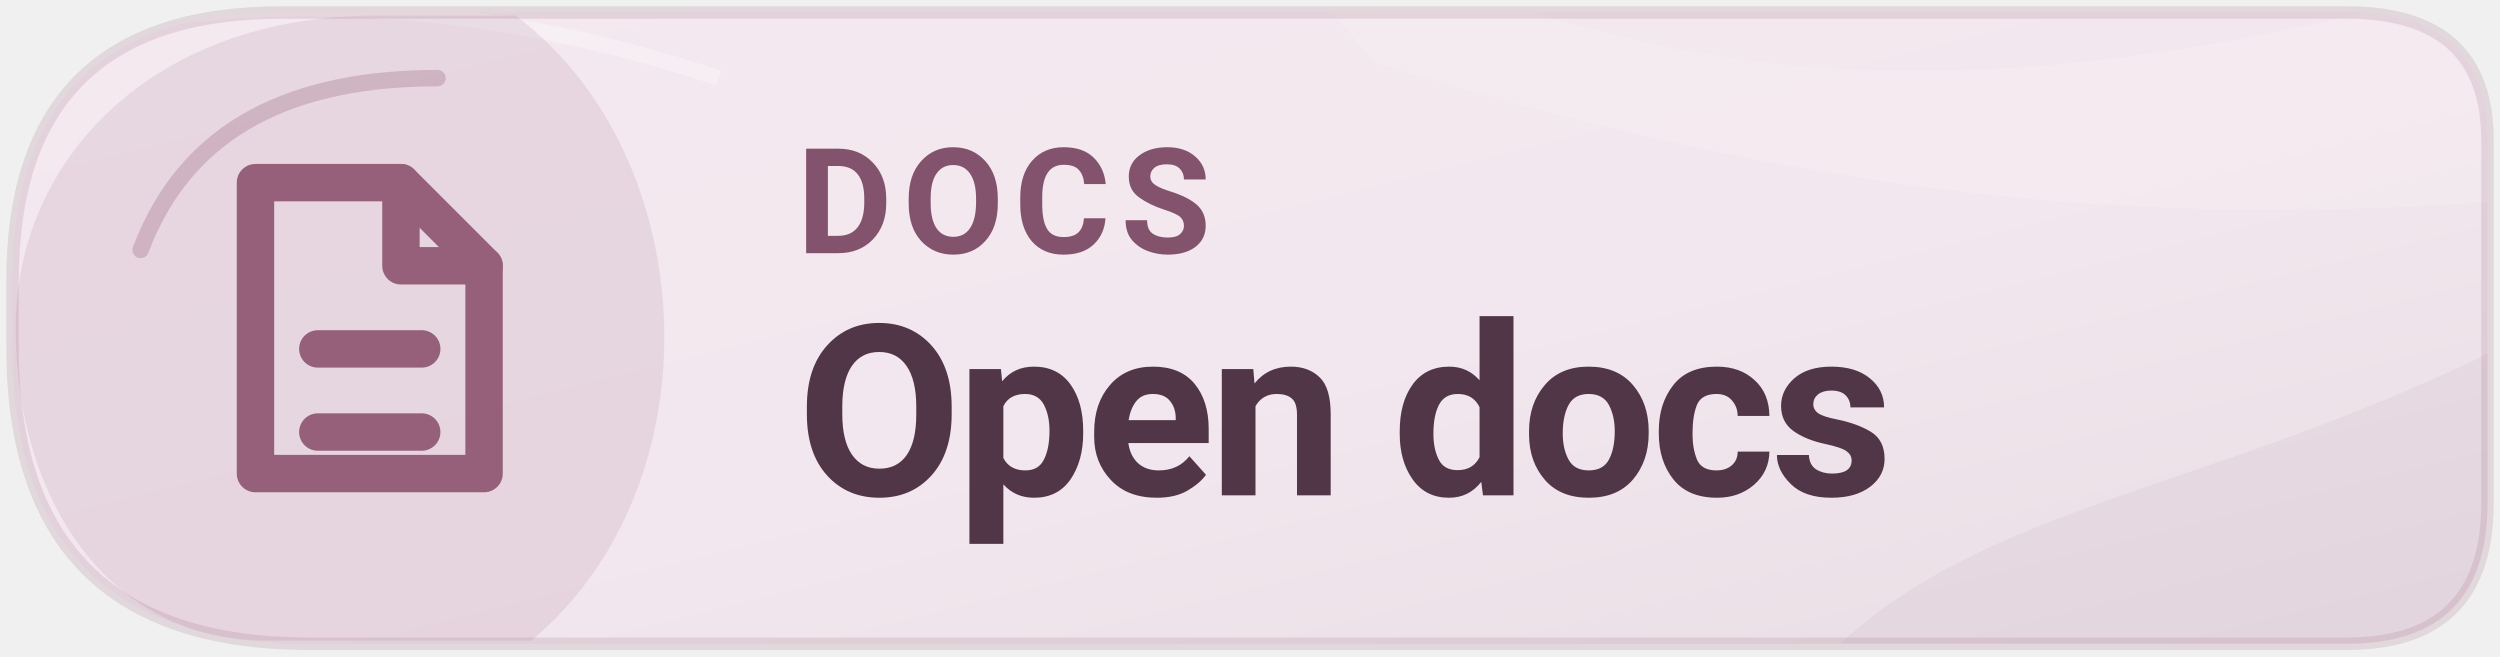
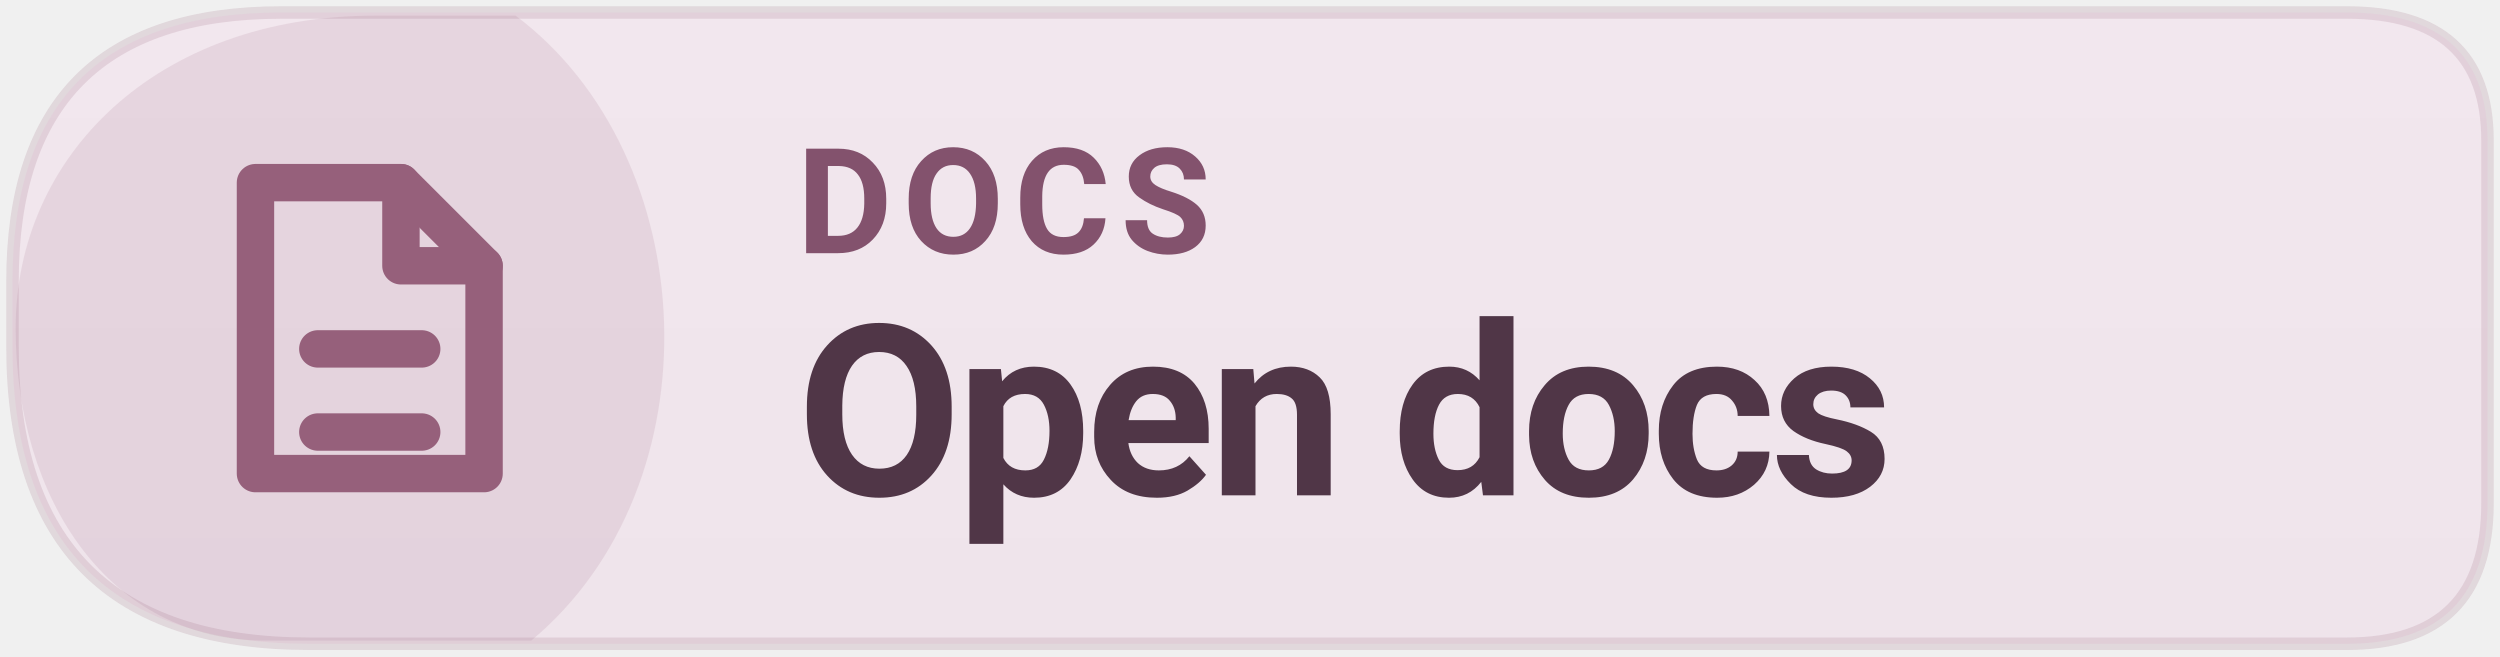
<svg xmlns="http://www.w3.org/2000/svg" width="160" height="42" viewBox="0 0 160 42" role="img" aria-label="Read Levyra documentation">
  <defs>
-     <linearGradient id="info-tone" x1="0" y1="0" x2="1" y2="1">
-       <stop offset="0" stop-color="#F3E9EF" />
-       <stop offset=".55" stop-color="#F2E7EE" />
-       <stop offset="1" stop-color="#E7DDE3" />
+     <linearGradient id="info-subtle" x1="0" y1="0" x2="0" y2="1">
+       <stop offset="0" stop-color="#F2E7EE" />
+       <stop offset="1" stop-color="#EFE4EB" />
    </linearGradient>
-     <clipPath id="info-frame">
-       <path d="M 18 0.8 H 150.2 Q 159.2 0.8 159.2 9 V 32.2 Q 159.2 41.2 150.2 41.2 H 19.8 Q .8 41.2 .8 22.2 V 18 Q .8 .8 18 .8 Z" />
-     </clipPath>
  </defs>
-   <path d="M 18 0.8 H 150.2 Q 159.2 0.8 159.2 9 V 32.2 Q 159.2 41.2 150.2 41.2 H 19.8 Q .8 41.2 .8 22.2 V 18 Q .8 .8 18 .8 Z" fill="url(#info-tone)" />
-   <g clip-path="url(#info-frame)">
-     <path d="M76 -10 C101 6 124 9 162 -2 L169 12 C135 16 111 11 88 4 Z" fill="#FFFFFF" opacity="0.14" />
-     <path d="M113 47 C123 31 142 33 166 19 L166 48 Z" fill="#96607B" opacity="0.07" />
-     <path d="M5 2 Q25 -2 46 5" fill="none" stroke="#FFFFFF" stroke-opacity="0.26" stroke-width="1" />
-   </g>
+   <path d="M 18 0.8 H 150.2 Q 159.2 0.8 159.2 9 V 32.2 Q 159.2 41.2 150.2 41.2 H 19.8 Q .8 41.2 .8 22.2 V 18 Q .8 .8 18 .8 Z" fill="url(#info-subtle)" />
  <path d="M 1 21 C 1 10 10 1 24 1 H 33 C 45 10 46 31 34 41 H 17 C 7 41 1 32 1 21 Z" fill="#96607B" opacity="0.13" />
-   <path d="M9 16 C12 8 19 5 28 5" fill="none" stroke="#96607B" stroke-opacity="0.29" stroke-width="1.05" stroke-linecap="round" />
  <path d="M 18 0.8 H 150.2 Q 159.2 0.8 159.2 9 V 32.2 Q 159.2 41.2 150.2 41.2 H 19.8 Q .8 41.2 .8 22.2 V 18 Q .8 .8 18 .8 Z" fill="none" stroke="#96607B" stroke-opacity="0.17" stroke-width=".8" />
  <g transform="translate(23 21) scale(1.33)" style="color:#96607B">
    <path d="M-5 -7 h7 l4 4 v10 h-11 Z" fill="none" stroke="currentColor" stroke-width="1.8" stroke-linejoin="round" />
    <path d="M2 -7 v4 h4 M-2 1 h5 M-2 5 h5" fill="none" stroke="currentColor" stroke-width="1.8" stroke-linecap="round" stroke-linejoin="round" />
  </g>
  <text x="51" y="16.2" fill="#83526D" font-family="system-ui,-apple-system,'Segoe UI',Roboto,Arial,sans-serif" font-size="9.4" font-weight="670" letter-spacing=".65">DOCS</text>
  <text x="51" y="31.7" fill="#503647" font-family="system-ui,-apple-system,'Segoe UI',Roboto,Arial,sans-serif" font-size="15.3" font-weight="710" letter-spacing="-.35">Open docs</text>
</svg>
